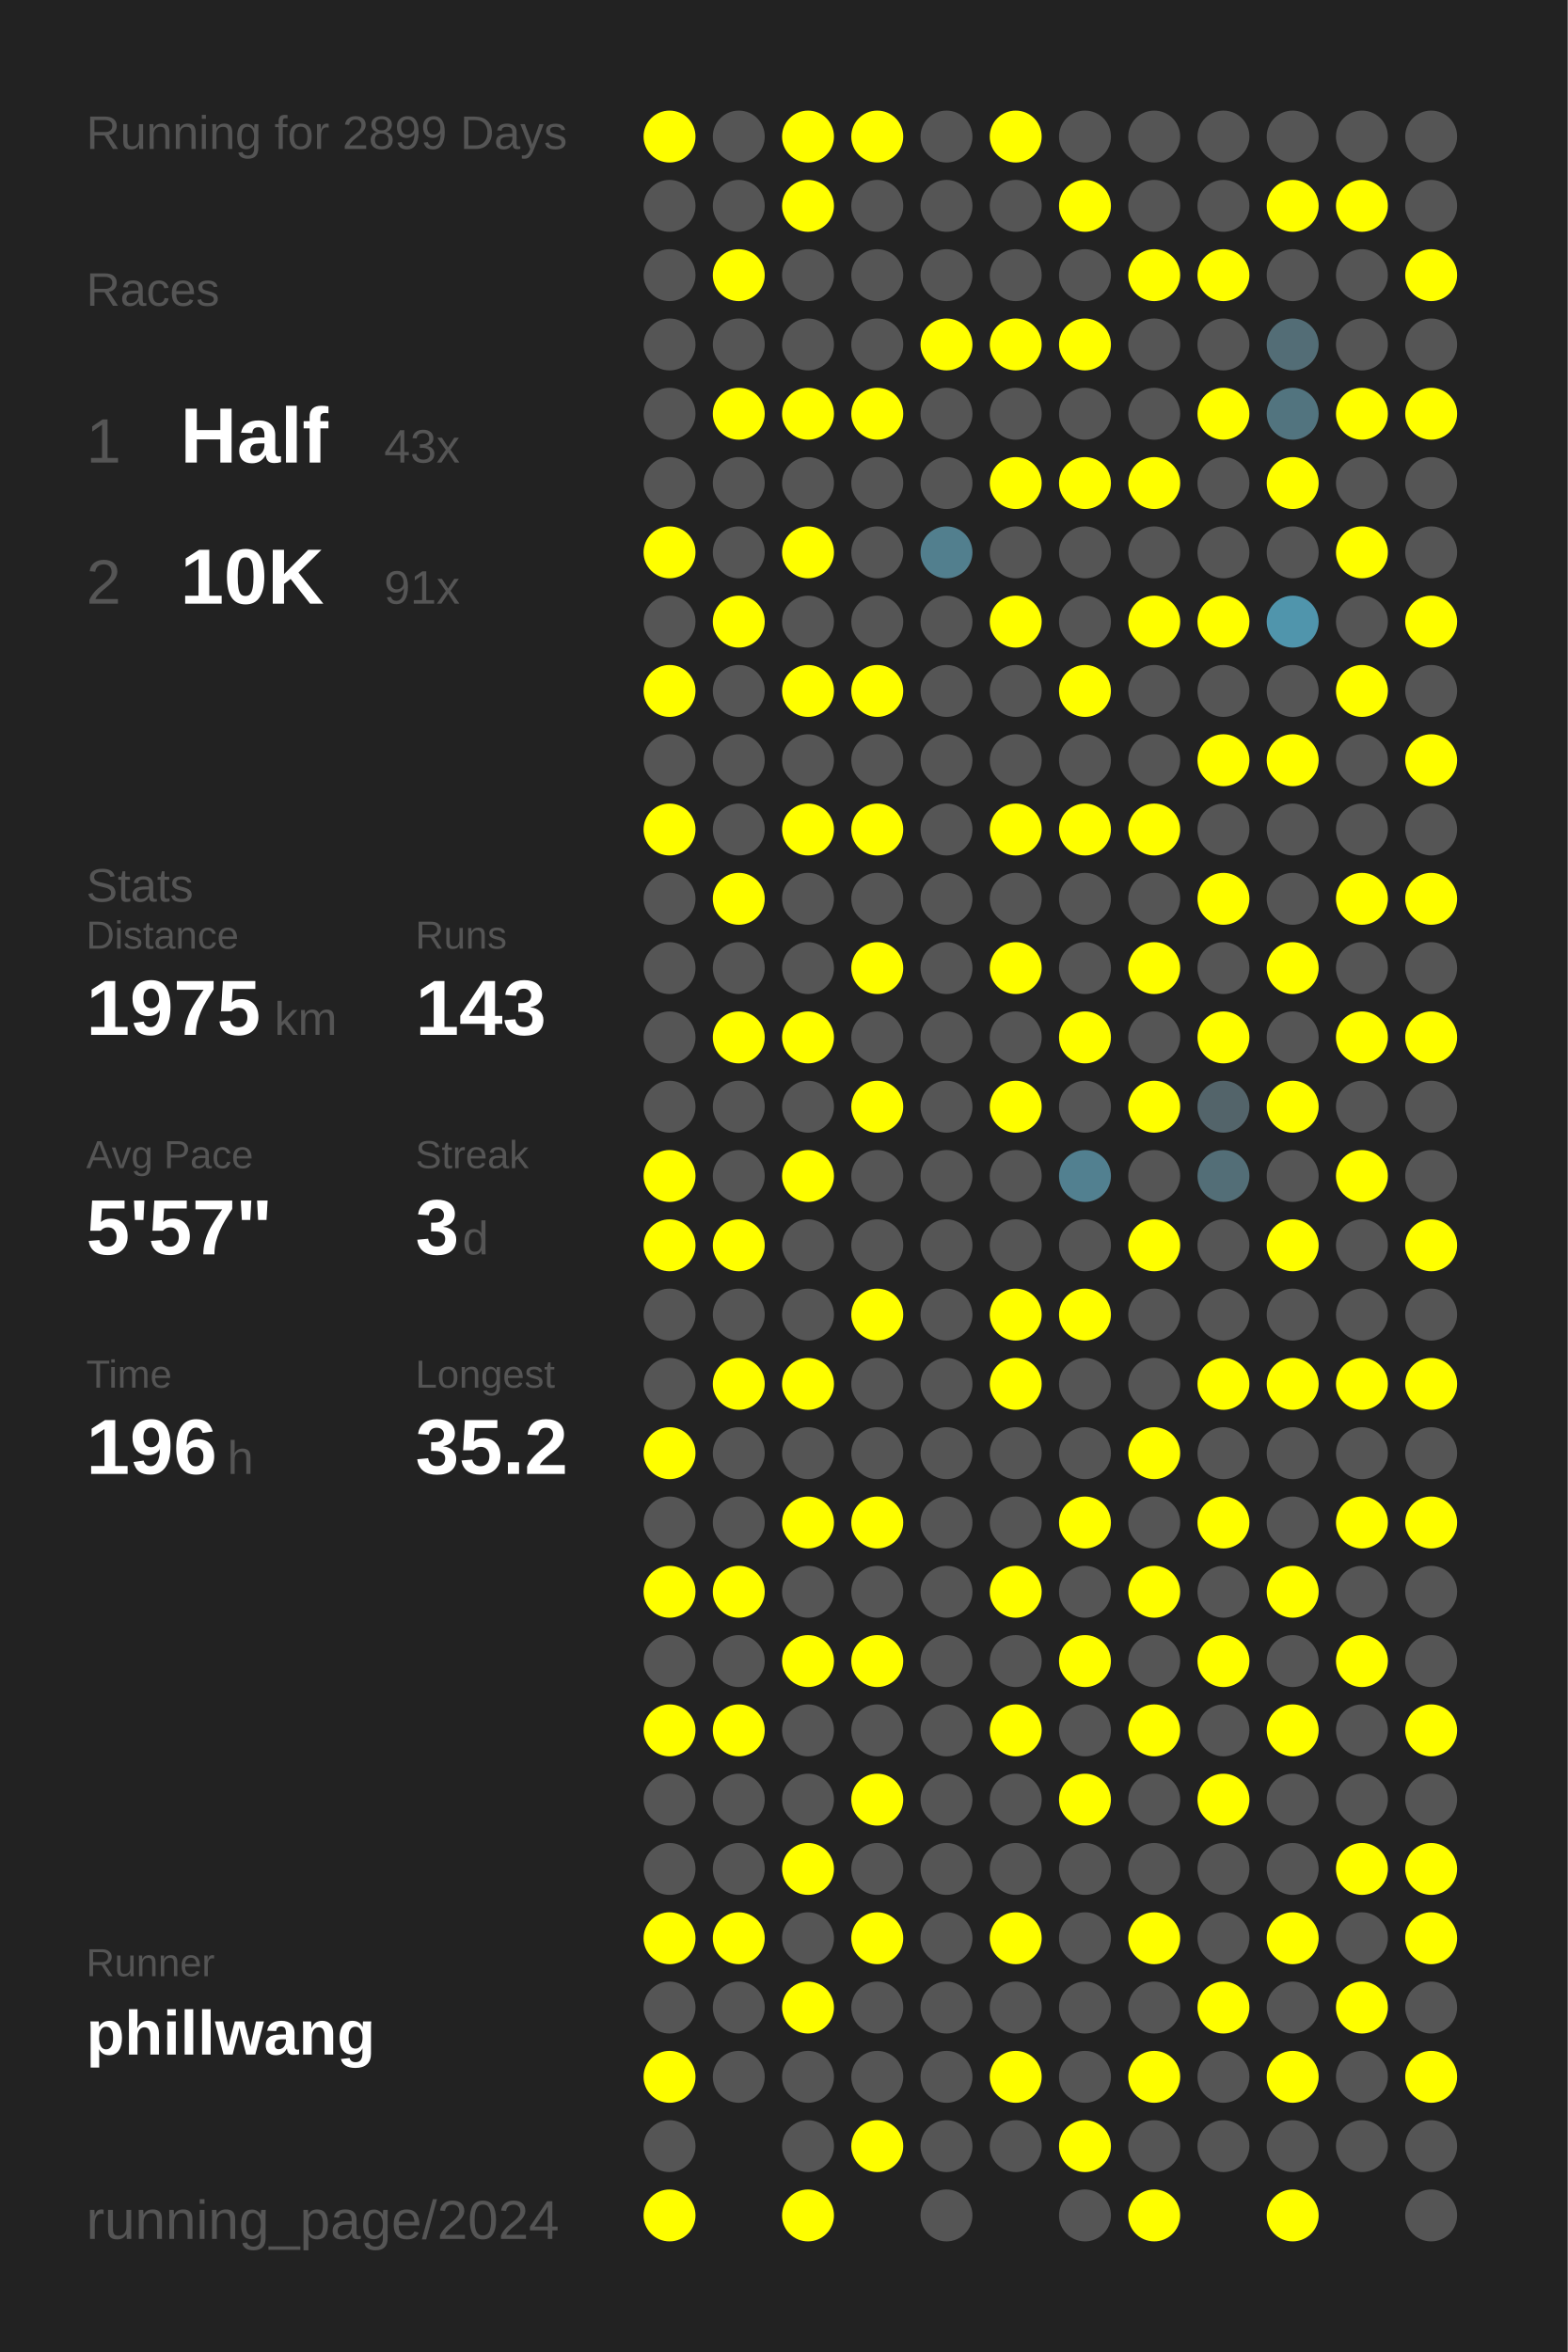
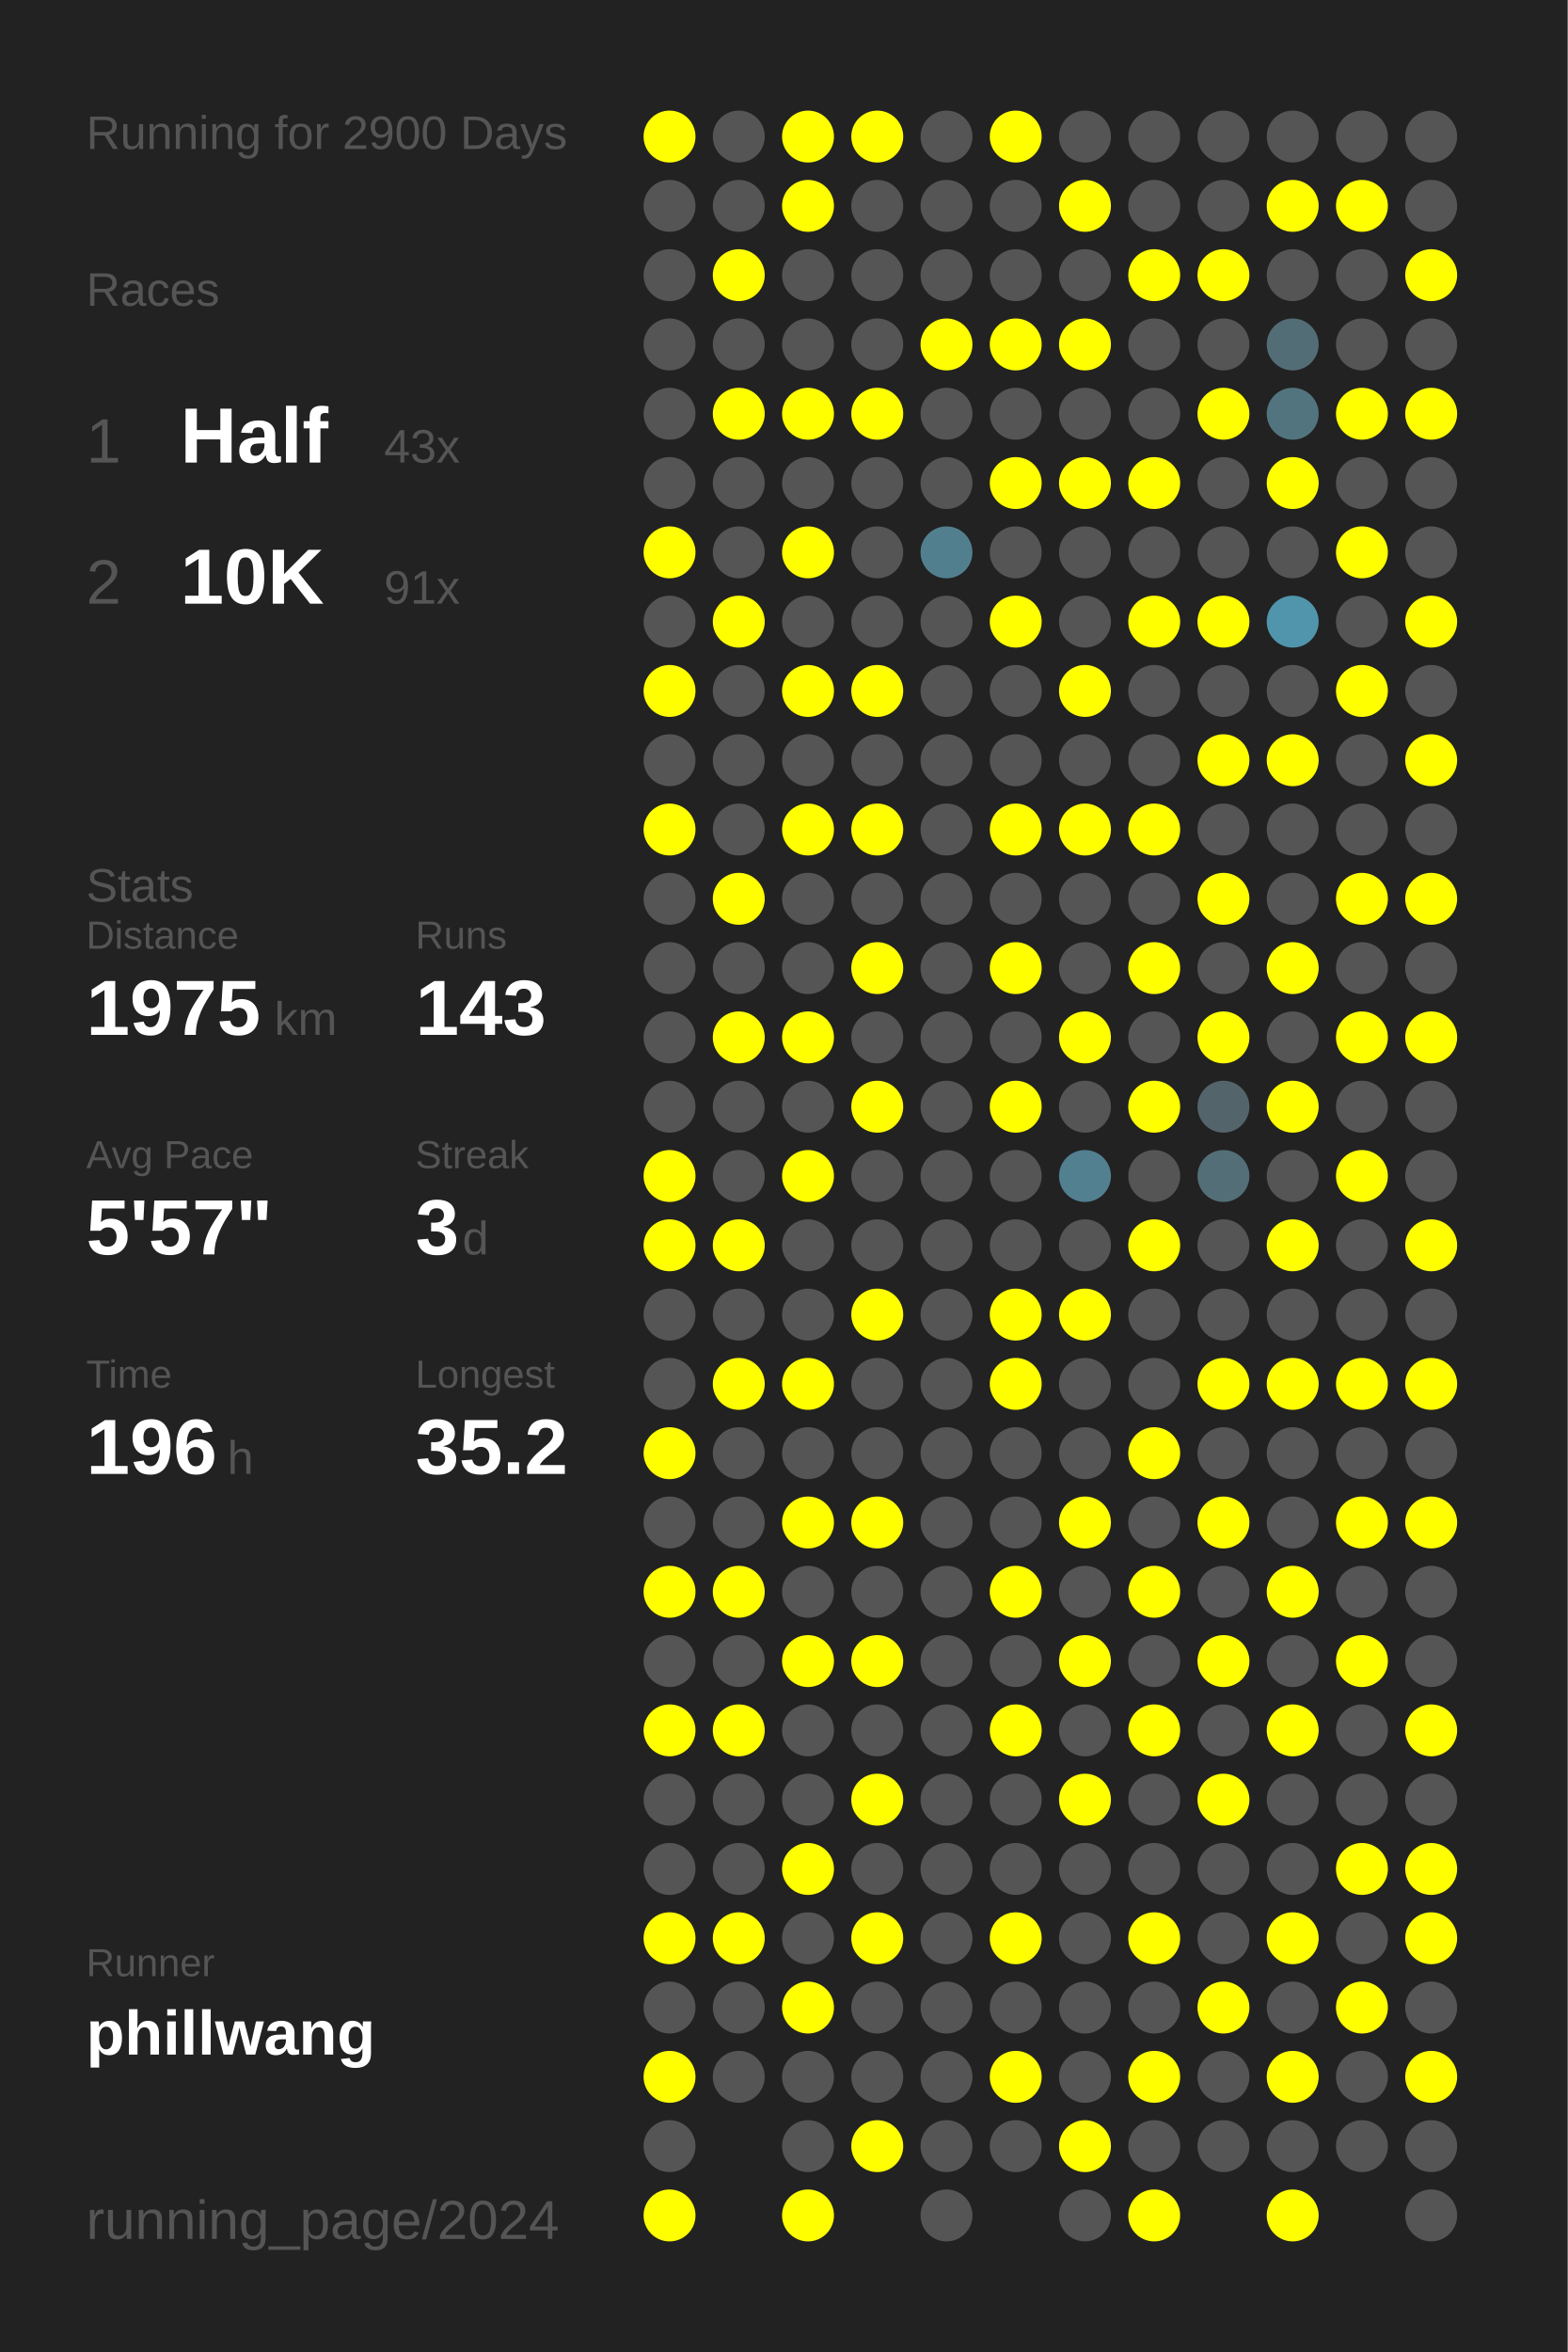
<svg xmlns="http://www.w3.org/2000/svg" baseProfile="full" height="300mm" version="1.1" viewBox="0,0,200,300" width="200mm">
  <defs />
  <rect fill="#222222" height="300" width="200" x="0" y="0" />
-   <text fill="#555555" style="font-size:6px; font-family:Arial;" x="11" y="19">Running for 2899 Days</text>
+   <text fill="#555555" style="font-size:6px; font-family:Arial;" x="11" y="19">Running for 2900 Days</text>
  <text fill="#555555" style="font-size:6px; font-family:Arial;" x="11" y="39">Races</text>
  <text fill="#555555" style="font-size:8px; font-family:Arial;" x="11" y="59">1</text>
  <text fill="#FFFFFF" style="font-size:10px; font-family:Arial; font-weight:bold;" x="23" y="59">Half</text>
  <text fill="#555555" style="font-size:6px; font-family:Arial;" x="49" y="59">43x</text>
  <text fill="#555555" style="font-size:8px; font-family:Arial;" x="11" y="77">2</text>
  <text fill="#FFFFFF" style="font-size:10px; font-family:Arial; font-weight:bold;" x="23" y="77">10K</text>
  <text fill="#555555" style="font-size:6px; font-family:Arial;" x="49" y="77">91x</text>
  <text fill="#555555" style="font-size:6px; font-family:Arial;" x="11" y="115">Stats</text>
  <text fill="#555555" style="font-size:5px; font-family:Arial;" x="11" y="121">Distance</text>
  <text fill="#FFFFFF" style="font-size:10px; font-family:Arial; font-weight:bold;" x="11" y="132">1975</text>
  <text fill="#555555" style="font-size:6px; font-family:Arial;" x="35" y="132">km</text>
  <text fill="#555555" style="font-size:5px; font-family:Arial;" x="53" y="121">Runs</text>
  <text fill="#FFFFFF" style="font-size:10px; font-family:Arial; font-weight:bold;" x="53" y="132">143</text>
  <text fill="#555555" style="font-size:5px; font-family:Arial;" x="11" y="149">Avg Pace</text>
  <text fill="#FFFFFF" style="font-size:10px; font-family:Arial; font-weight:bold;" x="11" y="160">5'57"</text>
  <text fill="#555555" style="font-size:5px; font-family:Arial;" x="53" y="149">Streak</text>
  <text fill="#FFFFFF" style="font-size:10px; font-family:Arial; font-weight:bold;" x="53" y="160">3</text>
  <text fill="#555555" style="font-size:6px; font-family:Arial;" x="59" y="160">d</text>
  <text fill="#555555" style="font-size:5px; font-family:Arial;" x="11" y="177">Time</text>
  <text fill="#FFFFFF" style="font-size:10px; font-family:Arial; font-weight:bold;" x="11" y="188">196</text>
  <text fill="#555555" style="font-size:6px; font-family:Arial;" x="29" y="188">h</text>
  <text fill="#555555" style="font-size:5px; font-family:Arial;" x="53" y="177">Longest</text>
  <text fill="#FFFFFF" style="font-size:10px; font-family:Arial; font-weight:bold;" x="53" y="188">35.2</text>
  <text fill="#555555" style="font-size:5px; font-family:Arial;" x="11" y="252.065">Runner</text>
  <text fill="#FFFFFF" style="font-size:8px; font-family:Arial; font-weight:bold;" x="11" y="262.065">phillwang</text>
  <text fill="#555555" style="font-size:7px; font-family:Arial;" x="11" y="285.581">running_page/2024</text>
  <circle cx="85.417" cy="17.419" fill="#FFFF00" r="3.312" />
  <circle cx="85.417" cy="26.258" fill="#555555" r="3.312" />
  <circle cx="85.417" cy="35.097" fill="#555555" r="3.312" />
  <circle cx="85.417" cy="43.935" fill="#555555" r="3.312" />
  <circle cx="85.417" cy="52.774" fill="#555555" r="3.312" />
  <circle cx="85.417" cy="61.613" fill="#555555" r="3.312" />
  <circle cx="85.417" cy="70.452" fill="#FFFF00" r="3.312" />
  <circle cx="85.417" cy="79.29" fill="#555555" r="3.312" />
  <circle cx="85.417" cy="88.129" fill="#FFFF00" r="3.312" />
  <circle cx="85.417" cy="96.968" fill="#555555" r="3.312" />
  <circle cx="85.417" cy="105.806" fill="#FFFF00" r="3.312" />
  <circle cx="85.417" cy="114.645" fill="#555555" r="3.312" />
  <circle cx="85.417" cy="123.484" fill="#555555" r="3.312" />
  <circle cx="85.417" cy="132.323" fill="#555555" r="3.312" />
  <circle cx="85.417" cy="141.161" fill="#555555" r="3.312" />
  <circle cx="85.417" cy="150" fill="#FFFF00" r="3.312" />
  <circle cx="85.417" cy="158.839" fill="#FFFF00" r="3.312" />
  <circle cx="85.417" cy="167.677" fill="#555555" r="3.312" />
  <circle cx="85.417" cy="176.516" fill="#555555" r="3.312" />
  <circle cx="85.417" cy="185.355" fill="#FFFF00" r="3.312" />
  <circle cx="85.417" cy="194.194" fill="#555555" r="3.312" />
  <circle cx="85.417" cy="203.032" fill="#FFFF00" r="3.312" />
  <circle cx="85.417" cy="211.871" fill="#555555" r="3.312" />
  <circle cx="85.417" cy="220.71" fill="#FFFF00" r="3.312" />
  <circle cx="85.417" cy="229.548" fill="#555555" r="3.312" />
  <circle cx="85.417" cy="238.387" fill="#555555" r="3.312" />
  <circle cx="85.417" cy="247.226" fill="#FFFF00" r="3.312" />
  <circle cx="85.417" cy="256.065" fill="#555555" r="3.312" />
  <circle cx="85.417" cy="264.903" fill="#FFFF00" r="3.312" />
  <circle cx="85.417" cy="273.742" fill="#555555" r="3.312" />
  <circle cx="85.417" cy="282.581" fill="#FFFF00" r="3.312" />
  <circle cx="94.25" cy="17.419" fill="#555555" r="3.312" />
  <circle cx="94.25" cy="26.258" fill="#555555" r="3.312" />
  <circle cx="94.25" cy="35.097" fill="#FFFF00" r="3.312" />
  <circle cx="94.25" cy="43.935" fill="#555555" r="3.312" />
  <circle cx="94.25" cy="52.774" fill="#FFFF00" r="3.312" />
  <circle cx="94.25" cy="61.613" fill="#555555" r="3.312" />
  <circle cx="94.25" cy="70.452" fill="#555555" r="3.312" />
  <circle cx="94.25" cy="79.29" fill="#FFFF00" r="3.312" />
  <circle cx="94.25" cy="88.129" fill="#555555" r="3.312" />
  <circle cx="94.25" cy="96.968" fill="#555555" r="3.312" />
  <circle cx="94.25" cy="105.806" fill="#555555" r="3.312" />
  <circle cx="94.25" cy="114.645" fill="#FFFF00" r="3.312" />
  <circle cx="94.25" cy="123.484" fill="#555555" r="3.312" />
  <circle cx="94.25" cy="132.323" fill="#FFFF00" r="3.312" />
  <circle cx="94.25" cy="141.161" fill="#555555" r="3.312" />
  <circle cx="94.25" cy="150" fill="#555555" r="3.312" />
  <circle cx="94.25" cy="158.839" fill="#FFFF00" r="3.312" />
  <circle cx="94.25" cy="167.677" fill="#555555" r="3.312" />
  <circle cx="94.25" cy="176.516" fill="#FFFF00" r="3.312" />
  <circle cx="94.25" cy="185.355" fill="#555555" r="3.312" />
  <circle cx="94.25" cy="194.194" fill="#555555" r="3.312" />
  <circle cx="94.25" cy="203.032" fill="#FFFF00" r="3.312" />
  <circle cx="94.25" cy="211.871" fill="#555555" r="3.312" />
  <circle cx="94.25" cy="220.71" fill="#FFFF00" r="3.312" />
  <circle cx="94.25" cy="229.548" fill="#555555" r="3.312" />
  <circle cx="94.25" cy="238.387" fill="#555555" r="3.312" />
  <circle cx="94.25" cy="247.226" fill="#FFFF00" r="3.312" />
  <circle cx="94.25" cy="256.065" fill="#555555" r="3.312" />
  <circle cx="94.25" cy="264.903" fill="#555555" r="3.312" />
  <circle cx="103.083" cy="17.419" fill="#FFFF00" r="3.312" />
  <circle cx="103.083" cy="26.258" fill="#FFFF00" r="3.312" />
  <circle cx="103.083" cy="35.097" fill="#555555" r="3.312" />
  <circle cx="103.083" cy="43.935" fill="#555555" r="3.312" />
  <circle cx="103.083" cy="52.774" fill="#FFFF00" r="3.312" />
  <circle cx="103.083" cy="61.613" fill="#555555" r="3.312" />
  <circle cx="103.083" cy="70.452" fill="#FFFF00" r="3.312" />
  <circle cx="103.083" cy="79.29" fill="#555555" r="3.312" />
  <circle cx="103.083" cy="88.129" fill="#FFFF00" r="3.312" />
  <circle cx="103.083" cy="96.968" fill="#555555" r="3.312" />
  <circle cx="103.083" cy="105.806" fill="#FFFF00" r="3.312" />
  <circle cx="103.083" cy="114.645" fill="#555555" r="3.312" />
  <circle cx="103.083" cy="123.484" fill="#555555" r="3.312" />
  <circle cx="103.083" cy="132.323" fill="#FFFF00" r="3.312" />
  <circle cx="103.083" cy="141.161" fill="#555555" r="3.312" />
  <circle cx="103.083" cy="150" fill="#FFFF00" r="3.312" />
  <circle cx="103.083" cy="158.839" fill="#555555" r="3.312" />
  <circle cx="103.083" cy="167.677" fill="#555555" r="3.312" />
  <circle cx="103.083" cy="176.516" fill="#FFFF00" r="3.312" />
  <circle cx="103.083" cy="185.355" fill="#555555" r="3.312" />
  <circle cx="103.083" cy="194.194" fill="#FFFF00" r="3.312" />
  <circle cx="103.083" cy="203.032" fill="#555555" r="3.312" />
  <circle cx="103.083" cy="211.871" fill="#FFFF00" r="3.312" />
  <circle cx="103.083" cy="220.71" fill="#555555" r="3.312" />
  <circle cx="103.083" cy="229.548" fill="#555555" r="3.312" />
  <circle cx="103.083" cy="238.387" fill="#FFFF00" r="3.312" />
  <circle cx="103.083" cy="247.226" fill="#555555" r="3.312" />
  <circle cx="103.083" cy="256.065" fill="#FFFF00" r="3.312" />
  <circle cx="103.083" cy="264.903" fill="#555555" r="3.312" />
  <circle cx="103.083" cy="273.742" fill="#555555" r="3.312" />
  <circle cx="103.083" cy="282.581" fill="#FFFF00" r="3.312" />
  <circle cx="111.917" cy="17.419" fill="#FFFF00" r="3.312" />
  <circle cx="111.917" cy="26.258" fill="#555555" r="3.312" />
  <circle cx="111.917" cy="35.097" fill="#555555" r="3.312" />
  <circle cx="111.917" cy="43.935" fill="#555555" r="3.312" />
  <circle cx="111.917" cy="52.774" fill="#FFFF00" r="3.312" />
  <circle cx="111.917" cy="61.613" fill="#555555" r="3.312" />
  <circle cx="111.917" cy="70.452" fill="#555555" r="3.312" />
  <circle cx="111.917" cy="79.29" fill="#555555" r="3.312" />
  <circle cx="111.917" cy="88.129" fill="#FFFF00" r="3.312" />
  <circle cx="111.917" cy="96.968" fill="#555555" r="3.312" />
  <circle cx="111.917" cy="105.806" fill="#FFFF00" r="3.312" />
  <circle cx="111.917" cy="114.645" fill="#555555" r="3.312" />
  <circle cx="111.917" cy="123.484" fill="#FFFF00" r="3.312" />
  <circle cx="111.917" cy="132.323" fill="#555555" r="3.312" />
  <circle cx="111.917" cy="141.161" fill="#FFFF00" r="3.312" />
  <circle cx="111.917" cy="150" fill="#555555" r="3.312" />
  <circle cx="111.917" cy="158.839" fill="#555555" r="3.312" />
  <circle cx="111.917" cy="167.677" fill="#FFFF00" r="3.312" />
  <circle cx="111.917" cy="176.516" fill="#555555" r="3.312" />
  <circle cx="111.917" cy="185.355" fill="#555555" r="3.312" />
  <circle cx="111.917" cy="194.194" fill="#FFFF00" r="3.312" />
  <circle cx="111.917" cy="203.032" fill="#555555" r="3.312" />
  <circle cx="111.917" cy="211.871" fill="#FFFF00" r="3.312" />
  <circle cx="111.917" cy="220.71" fill="#555555" r="3.312" />
  <circle cx="111.917" cy="229.548" fill="#FFFF00" r="3.312" />
  <circle cx="111.917" cy="238.387" fill="#555555" r="3.312" />
  <circle cx="111.917" cy="247.226" fill="#FFFF00" r="3.312" />
  <circle cx="111.917" cy="256.065" fill="#555555" r="3.312" />
  <circle cx="111.917" cy="264.903" fill="#555555" r="3.312" />
  <circle cx="111.917" cy="273.742" fill="#FFFF00" r="3.312" />
  <circle cx="120.75" cy="17.419" fill="#555555" r="3.312" />
  <circle cx="120.75" cy="26.258" fill="#555555" r="3.312" />
  <circle cx="120.75" cy="35.097" fill="#555555" r="3.312" />
  <circle cx="120.75" cy="43.935" fill="#FFFF00" r="3.312" />
  <circle cx="120.75" cy="52.774" fill="#555555" r="3.312" />
  <circle cx="120.75" cy="61.613" fill="#555555" r="3.312" />
  <circle cx="120.75" cy="70.452" fill="#527f8e" r="3.312" />
  <circle cx="120.75" cy="79.29" fill="#555555" r="3.312" />
  <circle cx="120.75" cy="88.129" fill="#555555" r="3.312" />
  <circle cx="120.75" cy="96.968" fill="#555555" r="3.312" />
  <circle cx="120.75" cy="105.806" fill="#555555" r="3.312" />
  <circle cx="120.75" cy="114.645" fill="#555555" r="3.312" />
  <circle cx="120.75" cy="123.484" fill="#555555" r="3.312" />
  <circle cx="120.75" cy="132.323" fill="#555555" r="3.312" />
  <circle cx="120.75" cy="141.161" fill="#555555" r="3.312" />
  <circle cx="120.75" cy="150" fill="#555555" r="3.312" />
  <circle cx="120.75" cy="158.839" fill="#555555" r="3.312" />
  <circle cx="120.75" cy="167.677" fill="#555555" r="3.312" />
  <circle cx="120.75" cy="176.516" fill="#555555" r="3.312" />
  <circle cx="120.75" cy="185.355" fill="#555555" r="3.312" />
  <circle cx="120.75" cy="194.194" fill="#555555" r="3.312" />
  <circle cx="120.75" cy="203.032" fill="#555555" r="3.312" />
  <circle cx="120.75" cy="211.871" fill="#555555" r="3.312" />
  <circle cx="120.75" cy="220.71" fill="#555555" r="3.312" />
  <circle cx="120.75" cy="229.548" fill="#555555" r="3.312" />
  <circle cx="120.75" cy="238.387" fill="#555555" r="3.312" />
  <circle cx="120.75" cy="247.226" fill="#555555" r="3.312" />
  <circle cx="120.75" cy="256.065" fill="#555555" r="3.312" />
  <circle cx="120.75" cy="264.903" fill="#555555" r="3.312" />
  <circle cx="120.75" cy="273.742" fill="#555555" r="3.312" />
  <circle cx="120.75" cy="282.581" fill="#555555" r="3.312" />
  <circle cx="129.583" cy="17.419" fill="#FFFF00" r="3.312" />
  <circle cx="129.583" cy="26.258" fill="#555555" r="3.312" />
  <circle cx="129.583" cy="35.097" fill="#555555" r="3.312" />
  <circle cx="129.583" cy="43.935" fill="#FFFF00" r="3.312" />
  <circle cx="129.583" cy="52.774" fill="#555555" r="3.312" />
  <circle cx="129.583" cy="61.613" fill="#FFFF00" r="3.312" />
  <circle cx="129.583" cy="70.452" fill="#555555" r="3.312" />
  <circle cx="129.583" cy="79.29" fill="#FFFF00" r="3.312" />
  <circle cx="129.583" cy="88.129" fill="#555555" r="3.312" />
  <circle cx="129.583" cy="96.968" fill="#555555" r="3.312" />
  <circle cx="129.583" cy="105.806" fill="#FFFF00" r="3.312" />
  <circle cx="129.583" cy="114.645" fill="#555555" r="3.312" />
  <circle cx="129.583" cy="123.484" fill="#FFFF00" r="3.312" />
  <circle cx="129.583" cy="132.323" fill="#555555" r="3.312" />
  <circle cx="129.583" cy="141.161" fill="#FFFF00" r="3.312" />
  <circle cx="129.583" cy="150" fill="#555555" r="3.312" />
  <circle cx="129.583" cy="158.839" fill="#555555" r="3.312" />
  <circle cx="129.583" cy="167.677" fill="#FFFF00" r="3.312" />
  <circle cx="129.583" cy="176.516" fill="#FFFF00" r="3.312" />
  <circle cx="129.583" cy="185.355" fill="#555555" r="3.312" />
  <circle cx="129.583" cy="194.194" fill="#555555" r="3.312" />
  <circle cx="129.583" cy="203.032" fill="#FFFF00" r="3.312" />
  <circle cx="129.583" cy="211.871" fill="#555555" r="3.312" />
  <circle cx="129.583" cy="220.71" fill="#FFFF00" r="3.312" />
  <circle cx="129.583" cy="229.548" fill="#555555" r="3.312" />
  <circle cx="129.583" cy="238.387" fill="#555555" r="3.312" />
  <circle cx="129.583" cy="247.226" fill="#FFFF00" r="3.312" />
  <circle cx="129.583" cy="256.065" fill="#555555" r="3.312" />
  <circle cx="129.583" cy="264.903" fill="#FFFF00" r="3.312" />
  <circle cx="129.583" cy="273.742" fill="#555555" r="3.312" />
  <circle cx="138.417" cy="17.419" fill="#555555" r="3.312" />
  <circle cx="138.417" cy="26.258" fill="#FFFF00" r="3.312" />
  <circle cx="138.417" cy="35.097" fill="#555555" r="3.312" />
  <circle cx="138.417" cy="43.935" fill="#FFFF00" r="3.312" />
  <circle cx="138.417" cy="52.774" fill="#555555" r="3.312" />
  <circle cx="138.417" cy="61.613" fill="#FFFF00" r="3.312" />
  <circle cx="138.417" cy="70.452" fill="#555555" r="3.312" />
  <circle cx="138.417" cy="79.29" fill="#555555" r="3.312" />
  <circle cx="138.417" cy="88.129" fill="#FFFF00" r="3.312" />
  <circle cx="138.417" cy="96.968" fill="#555555" r="3.312" />
  <circle cx="138.417" cy="105.806" fill="#FFFF00" r="3.312" />
  <circle cx="138.417" cy="114.645" fill="#555555" r="3.312" />
  <circle cx="138.417" cy="123.484" fill="#555555" r="3.312" />
  <circle cx="138.417" cy="132.323" fill="#FFFF00" r="3.312" />
  <circle cx="138.417" cy="141.161" fill="#555555" r="3.312" />
  <circle cx="138.417" cy="150" fill="#528090" r="3.312" />
  <circle cx="138.417" cy="158.839" fill="#555555" r="3.312" />
  <circle cx="138.417" cy="167.677" fill="#FFFF00" r="3.312" />
  <circle cx="138.417" cy="176.516" fill="#555555" r="3.312" />
  <circle cx="138.417" cy="185.355" fill="#555555" r="3.312" />
  <circle cx="138.417" cy="194.194" fill="#FFFF00" r="3.312" />
  <circle cx="138.417" cy="203.032" fill="#555555" r="3.312" />
  <circle cx="138.417" cy="211.871" fill="#FFFF00" r="3.312" />
  <circle cx="138.417" cy="220.71" fill="#555555" r="3.312" />
  <circle cx="138.417" cy="229.548" fill="#FFFF00" r="3.312" />
  <circle cx="138.417" cy="238.387" fill="#555555" r="3.312" />
  <circle cx="138.417" cy="247.226" fill="#555555" r="3.312" />
  <circle cx="138.417" cy="256.065" fill="#555555" r="3.312" />
  <circle cx="138.417" cy="264.903" fill="#555555" r="3.312" />
  <circle cx="138.417" cy="273.742" fill="#FFFF00" r="3.312" />
  <circle cx="138.417" cy="282.581" fill="#555555" r="3.312" />
  <circle cx="147.25" cy="17.419" fill="#555555" r="3.312" />
  <circle cx="147.25" cy="26.258" fill="#555555" r="3.312" />
  <circle cx="147.25" cy="35.097" fill="#FFFF00" r="3.312" />
  <circle cx="147.25" cy="43.935" fill="#555555" r="3.312" />
  <circle cx="147.25" cy="52.774" fill="#555555" r="3.312" />
  <circle cx="147.25" cy="61.613" fill="#FFFF00" r="3.312" />
  <circle cx="147.25" cy="70.452" fill="#555555" r="3.312" />
  <circle cx="147.25" cy="79.29" fill="#FFFF00" r="3.312" />
  <circle cx="147.25" cy="88.129" fill="#555555" r="3.312" />
  <circle cx="147.25" cy="96.968" fill="#555555" r="3.312" />
  <circle cx="147.25" cy="105.806" fill="#FFFF00" r="3.312" />
  <circle cx="147.25" cy="114.645" fill="#555555" r="3.312" />
  <circle cx="147.25" cy="123.484" fill="#FFFF00" r="3.312" />
  <circle cx="147.25" cy="132.323" fill="#555555" r="3.312" />
  <circle cx="147.25" cy="141.161" fill="#FFFF00" r="3.312" />
  <circle cx="147.25" cy="150" fill="#555555" r="3.312" />
  <circle cx="147.25" cy="158.839" fill="#FFFF00" r="3.312" />
  <circle cx="147.25" cy="167.677" fill="#555555" r="3.312" />
  <circle cx="147.25" cy="176.516" fill="#555555" r="3.312" />
  <circle cx="147.25" cy="185.355" fill="#FFFF00" r="3.312" />
  <circle cx="147.25" cy="194.194" fill="#555555" r="3.312" />
  <circle cx="147.25" cy="203.032" fill="#FFFF00" r="3.312" />
  <circle cx="147.25" cy="211.871" fill="#555555" r="3.312" />
  <circle cx="147.25" cy="220.71" fill="#FFFF00" r="3.312" />
  <circle cx="147.25" cy="229.548" fill="#555555" r="3.312" />
  <circle cx="147.25" cy="238.387" fill="#555555" r="3.312" />
  <circle cx="147.25" cy="247.226" fill="#FFFF00" r="3.312" />
  <circle cx="147.25" cy="256.065" fill="#555555" r="3.312" />
  <circle cx="147.25" cy="264.903" fill="#FFFF00" r="3.312" />
  <circle cx="147.25" cy="273.742" fill="#555555" r="3.312" />
  <circle cx="147.25" cy="282.581" fill="#FFFF00" r="3.312" />
  <circle cx="156.083" cy="17.419" fill="#555555" r="3.312" />
  <circle cx="156.083" cy="26.258" fill="#555555" r="3.312" />
  <circle cx="156.083" cy="35.097" fill="#FFFF00" r="3.312" />
  <circle cx="156.083" cy="43.935" fill="#555555" r="3.312" />
  <circle cx="156.083" cy="52.774" fill="#FFFF00" r="3.312" />
  <circle cx="156.083" cy="61.613" fill="#555555" r="3.312" />
  <circle cx="156.083" cy="70.452" fill="#555555" r="3.312" />
  <circle cx="156.083" cy="79.29" fill="#FFFF00" r="3.312" />
  <circle cx="156.083" cy="88.129" fill="#555555" r="3.312" />
  <circle cx="156.083" cy="96.968" fill="#FFFF00" r="3.312" />
  <circle cx="156.083" cy="105.806" fill="#555555" r="3.312" />
  <circle cx="156.083" cy="114.645" fill="#FFFF00" r="3.312" />
  <circle cx="156.083" cy="123.484" fill="#555555" r="3.312" />
  <circle cx="156.083" cy="132.323" fill="#FFFF00" r="3.312" />
  <circle cx="156.083" cy="141.161" fill="#53646a" r="3.312" />
  <circle cx="156.083" cy="150" fill="#536e77" r="3.312" />
  <circle cx="156.083" cy="158.839" fill="#555555" r="3.312" />
  <circle cx="156.083" cy="167.677" fill="#555555" r="3.312" />
  <circle cx="156.083" cy="176.516" fill="#FFFF00" r="3.312" />
  <circle cx="156.083" cy="185.355" fill="#555555" r="3.312" />
  <circle cx="156.083" cy="194.194" fill="#FFFF00" r="3.312" />
  <circle cx="156.083" cy="203.032" fill="#555555" r="3.312" />
  <circle cx="156.083" cy="211.871" fill="#FFFF00" r="3.312" />
  <circle cx="156.083" cy="220.71" fill="#555555" r="3.312" />
  <circle cx="156.083" cy="229.548" fill="#FFFF00" r="3.312" />
  <circle cx="156.083" cy="238.387" fill="#555555" r="3.312" />
  <circle cx="156.083" cy="247.226" fill="#555555" r="3.312" />
  <circle cx="156.083" cy="256.065" fill="#FFFF00" r="3.312" />
  <circle cx="156.083" cy="264.903" fill="#555555" r="3.312" />
  <circle cx="156.083" cy="273.742" fill="#555555" r="3.312" />
  <circle cx="164.917" cy="17.419" fill="#555555" r="3.312" />
  <circle cx="164.917" cy="26.258" fill="#FFFF00" r="3.312" />
  <circle cx="164.917" cy="35.097" fill="#555555" r="3.312" />
  <circle cx="164.917" cy="43.935" fill="#536d76" r="3.312" />
  <circle cx="164.917" cy="52.774" fill="#52747f" r="3.312" />
  <circle cx="164.917" cy="61.613" fill="#FFFF00" r="3.312" />
  <circle cx="164.917" cy="70.452" fill="#555555" r="3.312" />
  <circle cx="164.917" cy="79.29" fill="#5095ac" r="3.312" />
  <circle cx="164.917" cy="88.129" fill="#555555" r="3.312" />
  <circle cx="164.917" cy="96.968" fill="#FFFF00" r="3.312" />
  <circle cx="164.917" cy="105.806" fill="#555555" r="3.312" />
  <circle cx="164.917" cy="114.645" fill="#555555" r="3.312" />
  <circle cx="164.917" cy="123.484" fill="#FFFF00" r="3.312" />
  <circle cx="164.917" cy="132.323" fill="#555555" r="3.312" />
  <circle cx="164.917" cy="141.161" fill="#FFFF00" r="3.312" />
  <circle cx="164.917" cy="150" fill="#555555" r="3.312" />
  <circle cx="164.917" cy="158.839" fill="#FFFF00" r="3.312" />
  <circle cx="164.917" cy="167.677" fill="#555555" r="3.312" />
  <circle cx="164.917" cy="176.516" fill="#FFFF00" r="3.312" />
  <circle cx="164.917" cy="185.355" fill="#555555" r="3.312" />
  <circle cx="164.917" cy="194.194" fill="#555555" r="3.312" />
  <circle cx="164.917" cy="203.032" fill="#FFFF00" r="3.312" />
  <circle cx="164.917" cy="211.871" fill="#555555" r="3.312" />
  <circle cx="164.917" cy="220.71" fill="#FFFF00" r="3.312" />
  <circle cx="164.917" cy="229.548" fill="#555555" r="3.312" />
  <circle cx="164.917" cy="238.387" fill="#555555" r="3.312" />
  <circle cx="164.917" cy="247.226" fill="#FFFF00" r="3.312" />
  <circle cx="164.917" cy="256.065" fill="#555555" r="3.312" />
  <circle cx="164.917" cy="264.903" fill="#FFFF00" r="3.312" />
  <circle cx="164.917" cy="273.742" fill="#555555" r="3.312" />
  <circle cx="164.917" cy="282.581" fill="#FFFF00" r="3.312" />
  <circle cx="173.75" cy="17.419" fill="#555555" r="3.312" />
  <circle cx="173.75" cy="26.258" fill="#FFFF00" r="3.312" />
  <circle cx="173.75" cy="35.097" fill="#555555" r="3.312" />
  <circle cx="173.75" cy="43.935" fill="#555555" r="3.312" />
  <circle cx="173.75" cy="52.774" fill="#FFFF00" r="3.312" />
  <circle cx="173.75" cy="61.613" fill="#555555" r="3.312" />
  <circle cx="173.75" cy="70.452" fill="#FFFF00" r="3.312" />
  <circle cx="173.75" cy="79.29" fill="#555555" r="3.312" />
  <circle cx="173.75" cy="88.129" fill="#FFFF00" r="3.312" />
  <circle cx="173.75" cy="96.968" fill="#555555" r="3.312" />
  <circle cx="173.75" cy="105.806" fill="#555555" r="3.312" />
  <circle cx="173.75" cy="114.645" fill="#FFFF00" r="3.312" />
  <circle cx="173.75" cy="123.484" fill="#555555" r="3.312" />
  <circle cx="173.75" cy="132.323" fill="#FFFF00" r="3.312" />
  <circle cx="173.75" cy="141.161" fill="#555555" r="3.312" />
  <circle cx="173.75" cy="150" fill="#FFFF00" r="3.312" />
  <circle cx="173.75" cy="158.839" fill="#555555" r="3.312" />
  <circle cx="173.75" cy="167.677" fill="#555555" r="3.312" />
  <circle cx="173.75" cy="176.516" fill="#FFFF00" r="3.312" />
  <circle cx="173.75" cy="185.355" fill="#555555" r="3.312" />
  <circle cx="173.75" cy="194.194" fill="#FFFF00" r="3.312" />
  <circle cx="173.75" cy="203.032" fill="#555555" r="3.312" />
  <circle cx="173.75" cy="211.871" fill="#FFFF00" r="3.312" />
  <circle cx="173.75" cy="220.71" fill="#555555" r="3.312" />
  <circle cx="173.75" cy="229.548" fill="#555555" r="3.312" />
  <circle cx="173.75" cy="238.387" fill="#FFFF00" r="3.312" />
  <circle cx="173.75" cy="247.226" fill="#555555" r="3.312" />
  <circle cx="173.75" cy="256.065" fill="#FFFF00" r="3.312" />
  <circle cx="173.75" cy="264.903" fill="#555555" r="3.312" />
  <circle cx="173.75" cy="273.742" fill="#555555" r="3.312" />
  <circle cx="182.583" cy="17.419" fill="#555555" r="3.312" />
  <circle cx="182.583" cy="26.258" fill="#555555" r="3.312" />
  <circle cx="182.583" cy="35.097" fill="#FFFF00" r="3.312" />
  <circle cx="182.583" cy="43.935" fill="#555555" r="3.312" />
  <circle cx="182.583" cy="52.774" fill="#FFFF00" r="3.312" />
  <circle cx="182.583" cy="61.613" fill="#555555" r="3.312" />
  <circle cx="182.583" cy="70.452" fill="#555555" r="3.312" />
  <circle cx="182.583" cy="79.29" fill="#FFFF00" r="3.312" />
  <circle cx="182.583" cy="88.129" fill="#555555" r="3.312" />
  <circle cx="182.583" cy="96.968" fill="#FFFF00" r="3.312" />
  <circle cx="182.583" cy="105.806" fill="#555555" r="3.312" />
  <circle cx="182.583" cy="114.645" fill="#FFFF00" r="3.312" />
  <circle cx="182.583" cy="123.484" fill="#555555" r="3.312" />
  <circle cx="182.583" cy="132.323" fill="#FFFF00" r="3.312" />
  <circle cx="182.583" cy="141.161" fill="#555555" r="3.312" />
  <circle cx="182.583" cy="150" fill="#555555" r="3.312" />
  <circle cx="182.583" cy="158.839" fill="#FFFF00" r="3.312" />
  <circle cx="182.583" cy="167.677" fill="#555555" r="3.312" />
  <circle cx="182.583" cy="176.516" fill="#FFFF00" r="3.312" />
  <circle cx="182.583" cy="185.355" fill="#555555" r="3.312" />
  <circle cx="182.583" cy="194.194" fill="#FFFF00" r="3.312" />
  <circle cx="182.583" cy="203.032" fill="#555555" r="3.312" />
  <circle cx="182.583" cy="211.871" fill="#555555" r="3.312" />
  <circle cx="182.583" cy="220.71" fill="#FFFF00" r="3.312" />
  <circle cx="182.583" cy="229.548" fill="#555555" r="3.312" />
  <circle cx="182.583" cy="238.387" fill="#FFFF00" r="3.312" />
  <circle cx="182.583" cy="247.226" fill="#FFFF00" r="3.312" />
  <circle cx="182.583" cy="256.065" fill="#555555" r="3.312" />
  <circle cx="182.583" cy="264.903" fill="#FFFF00" r="3.312" />
  <circle cx="182.583" cy="273.742" fill="#555555" r="3.312" />
  <circle cx="182.583" cy="282.581" fill="#555555" r="3.312" />
</svg>
